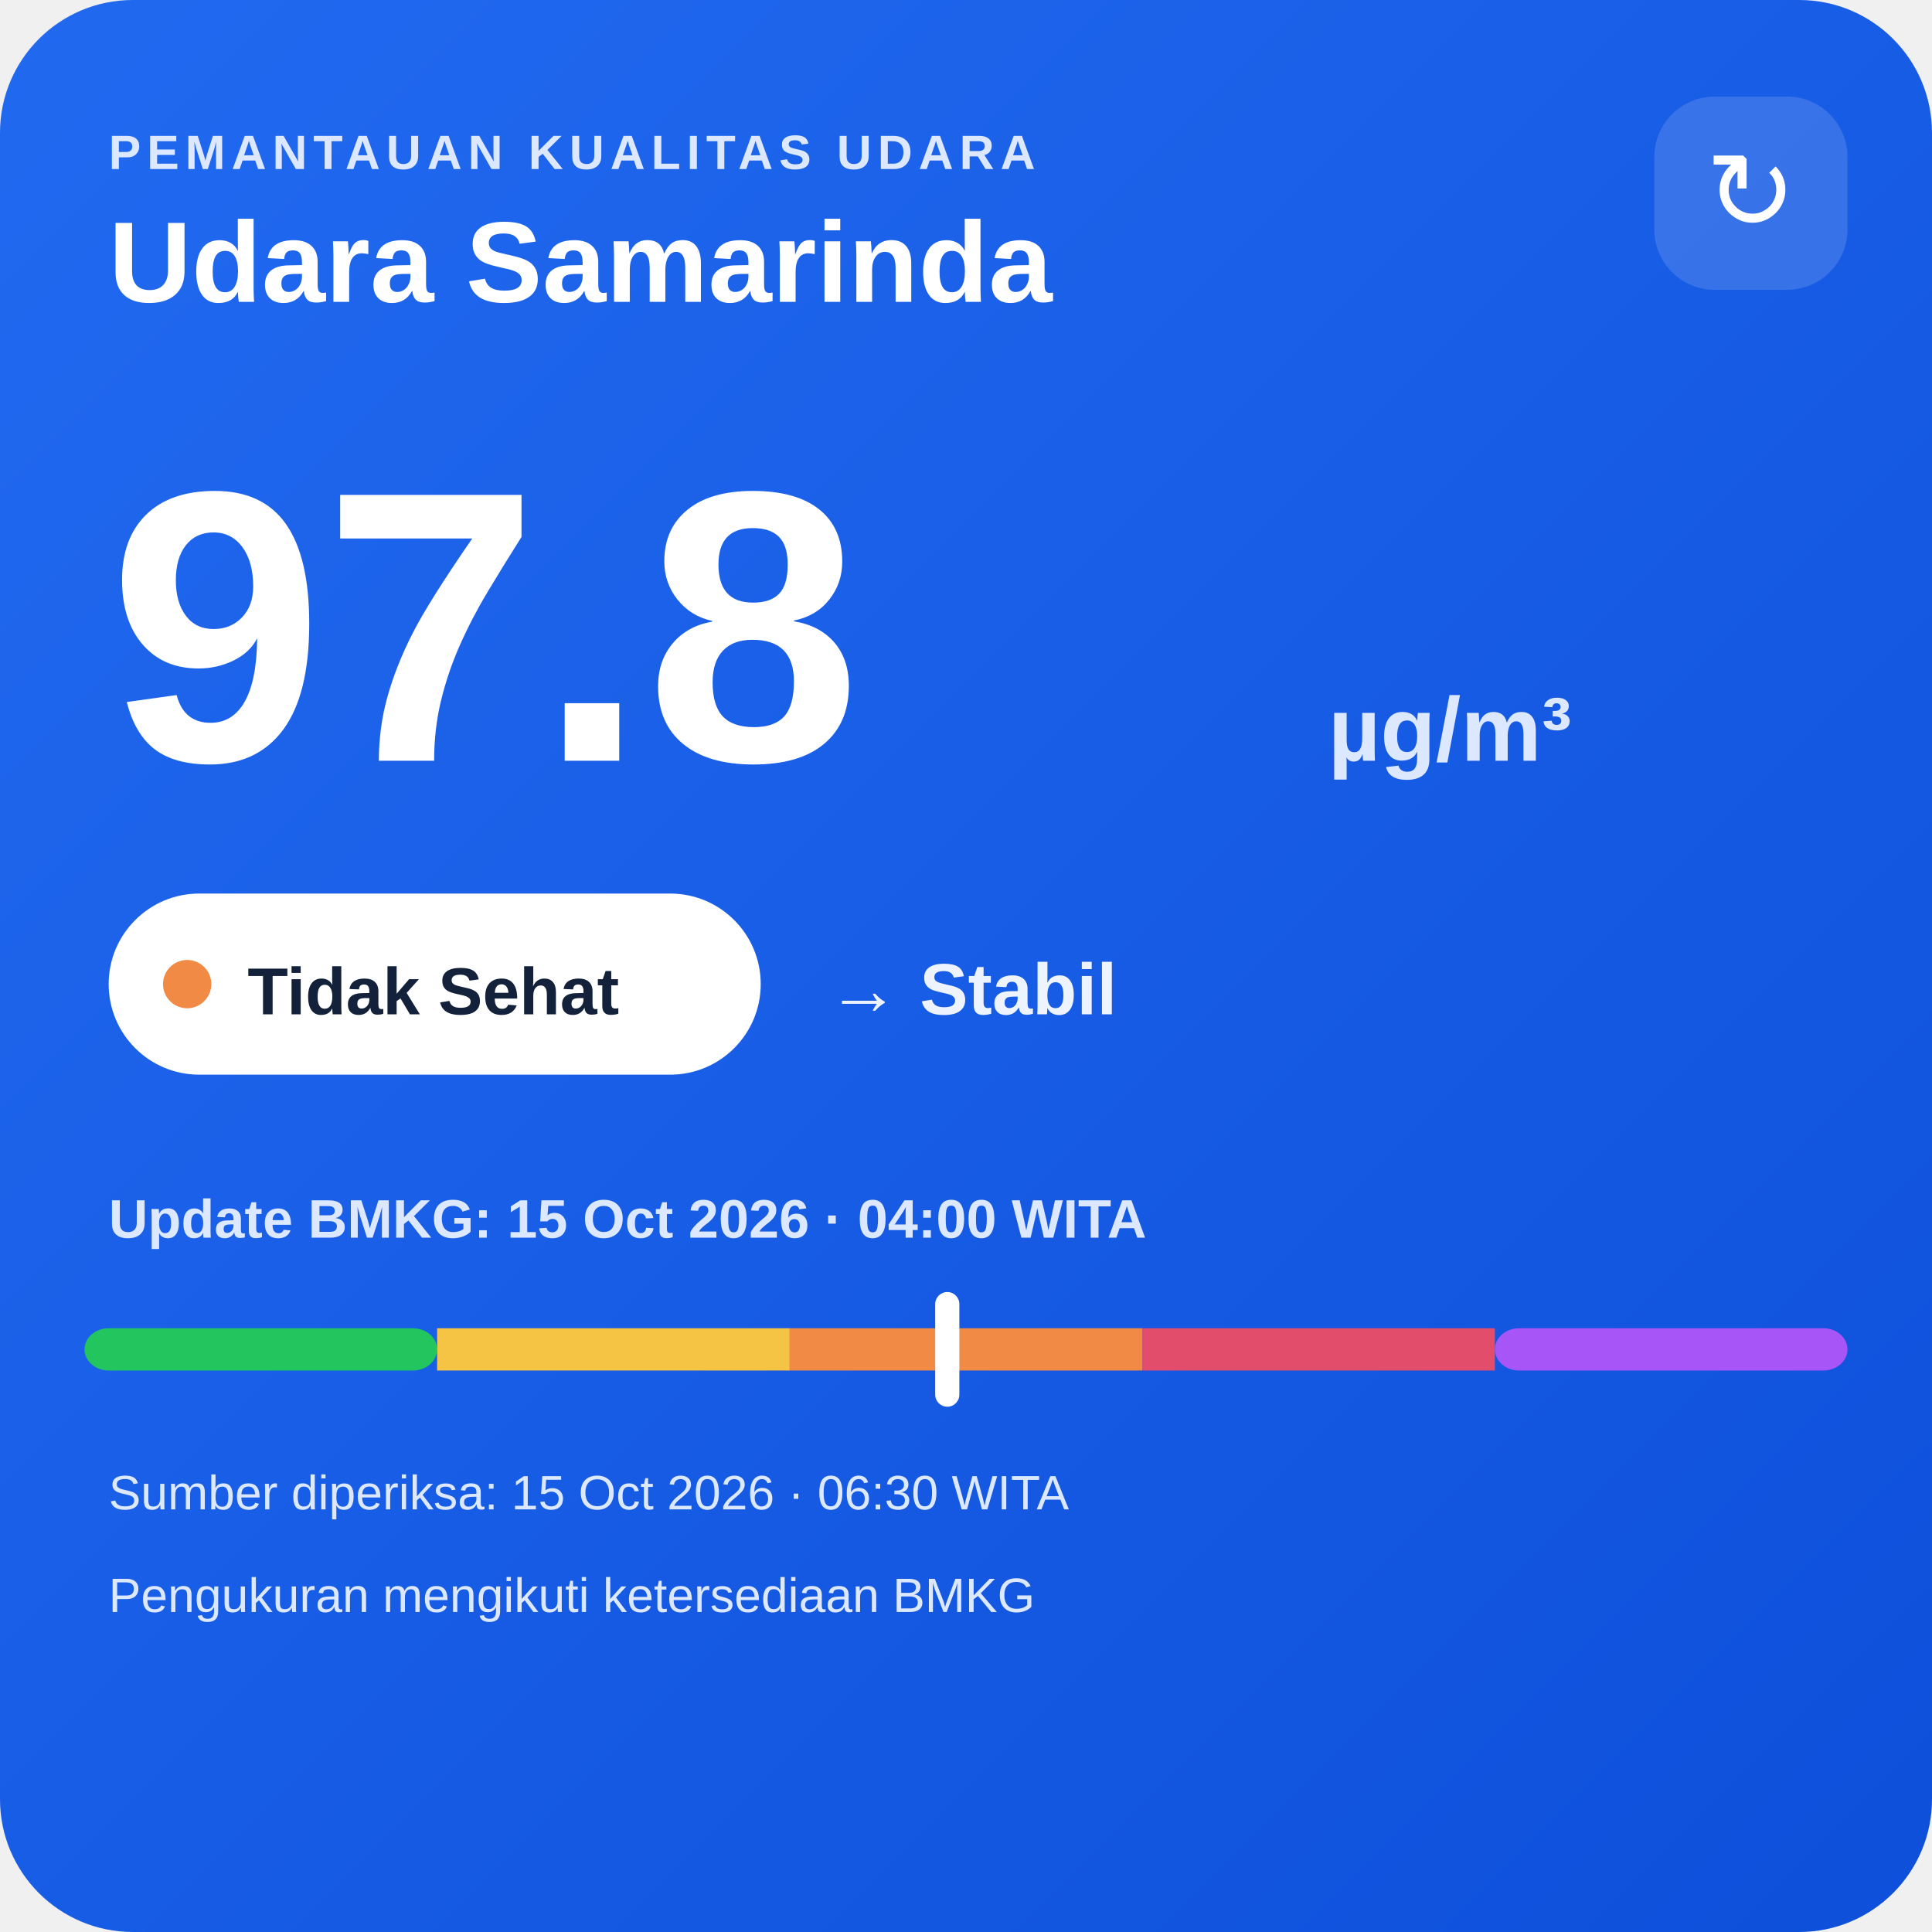
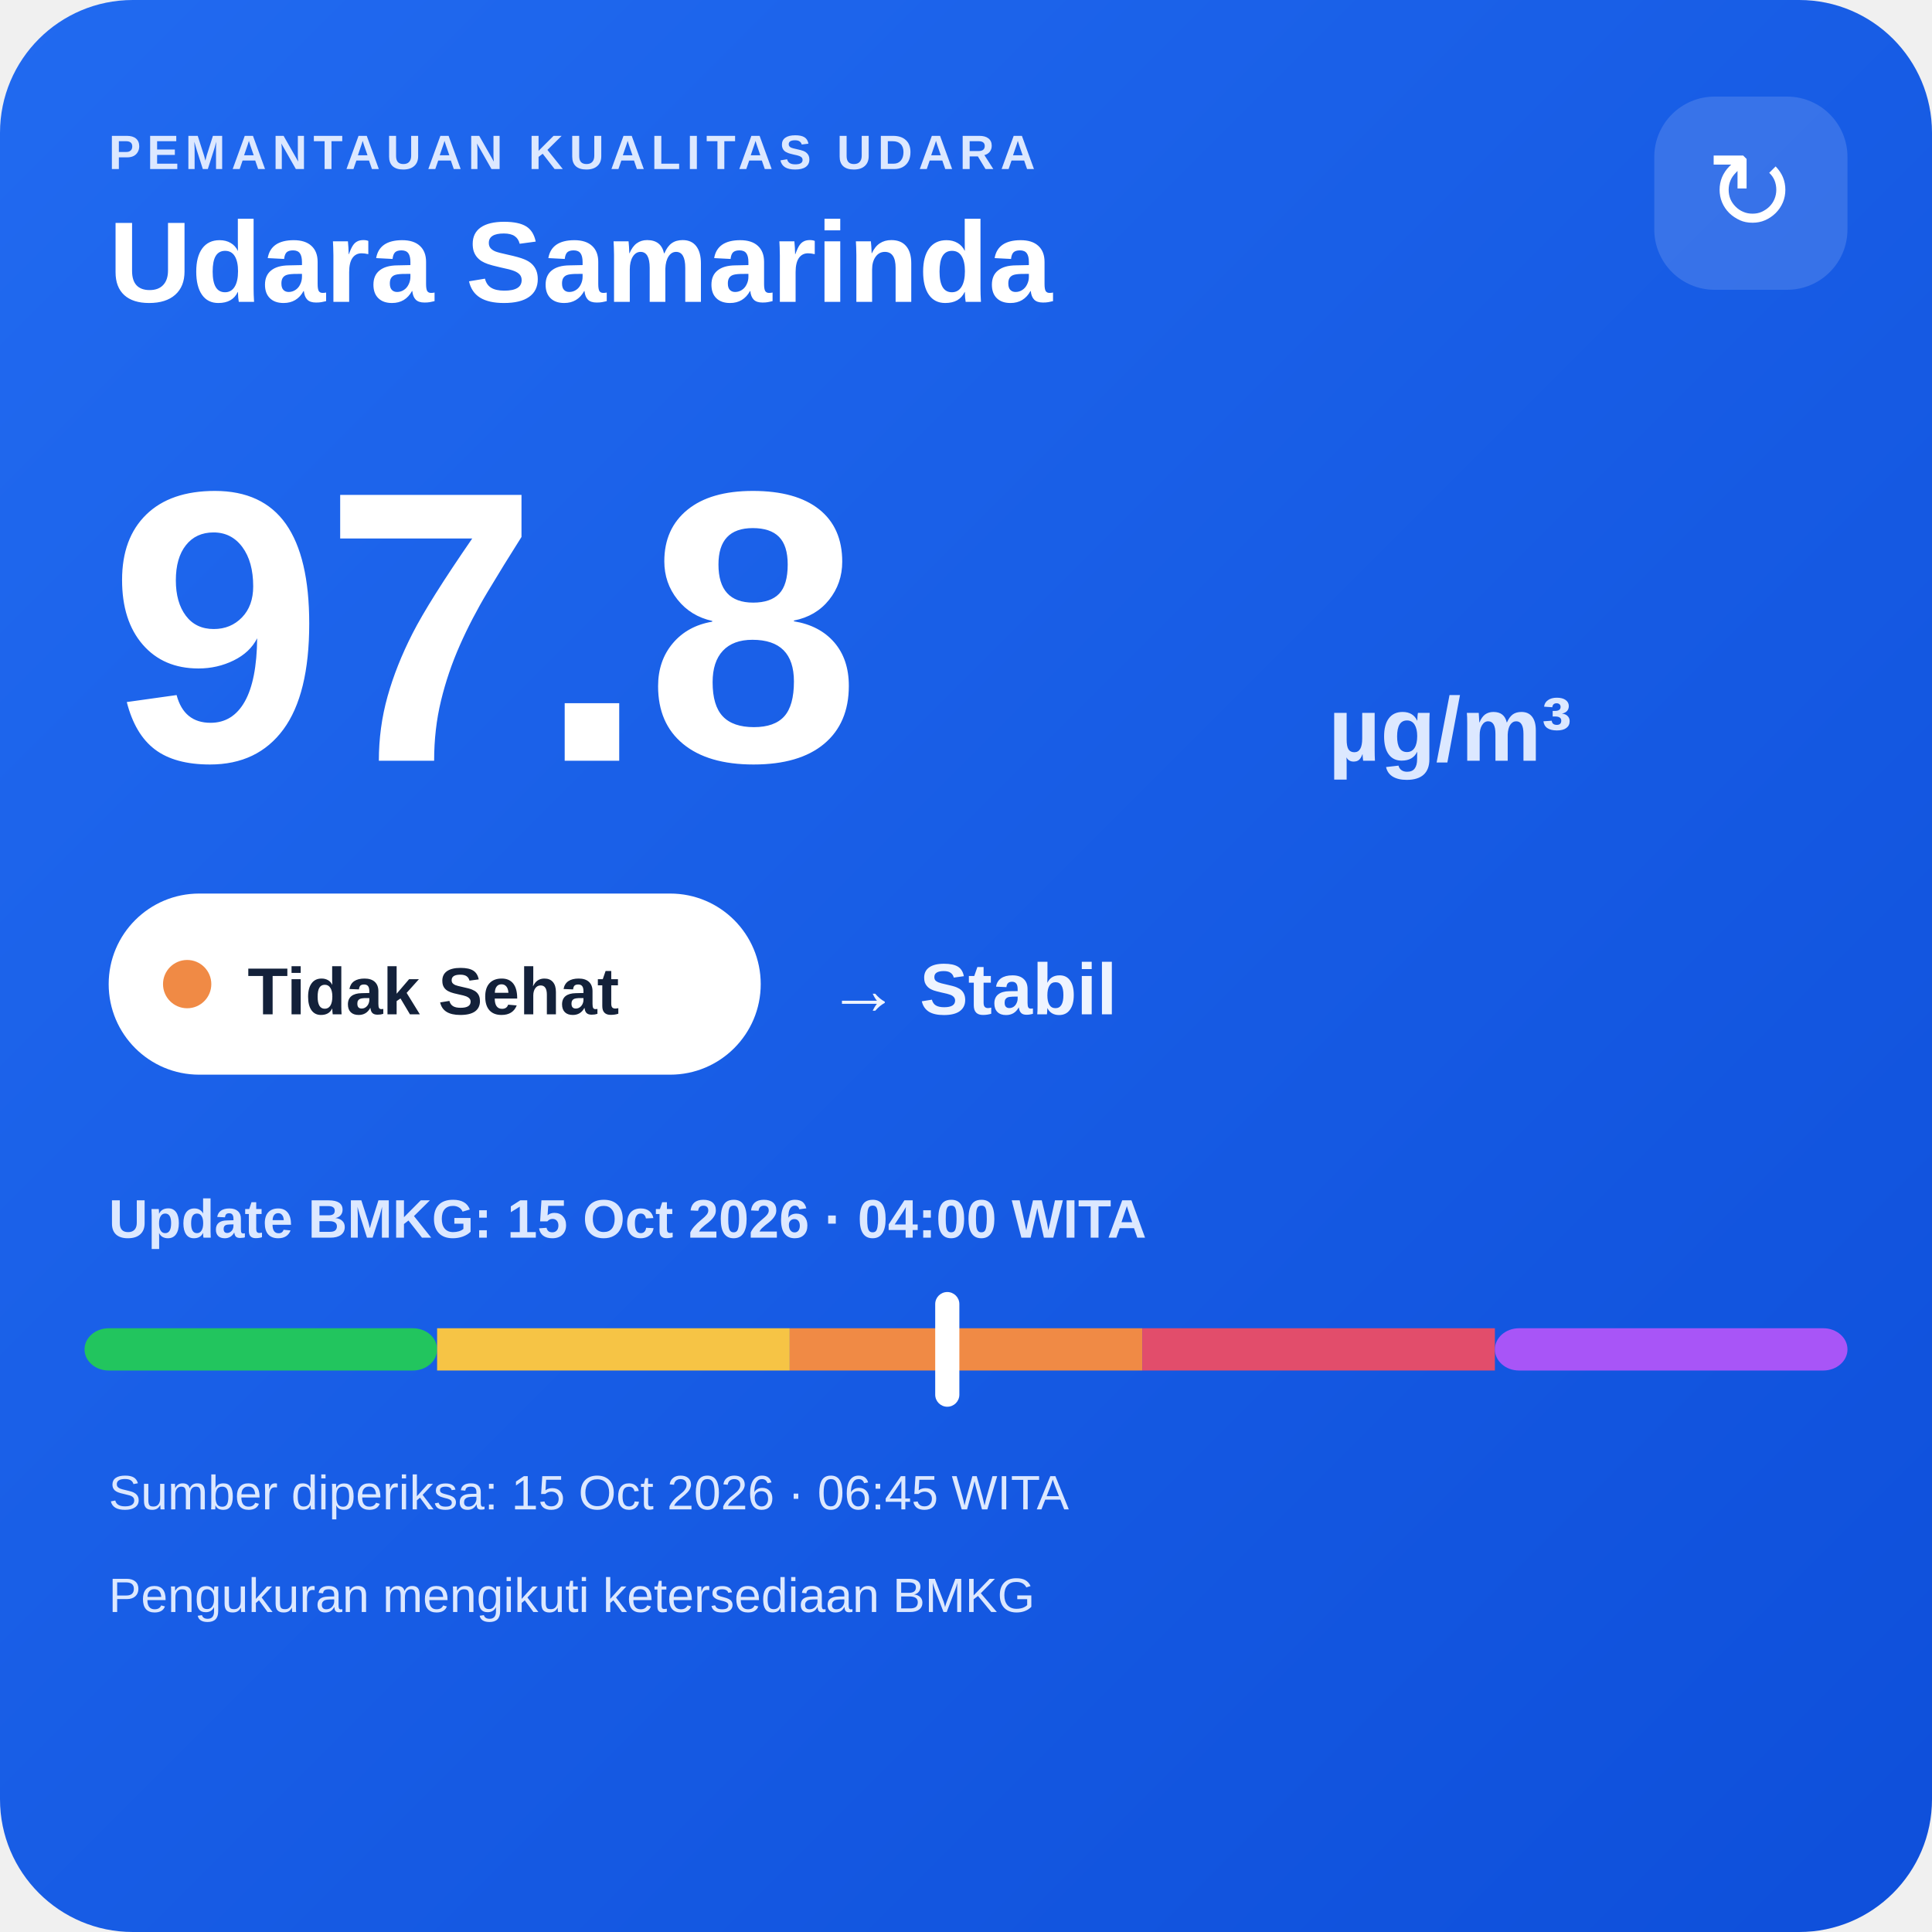
<svg xmlns="http://www.w3.org/2000/svg" width="320" height="320" viewBox="0 0 320 320">
  <defs>
    <linearGradient id="bg" x1="0" y1="0" x2="1" y2="1">
      <stop offset="0" stop-color="#216af0" />
      <stop offset="1" stop-color="#0e4fda" />
    </linearGradient>
  </defs>
  <rect width="320" height="320" rx="22" fill="url(#bg)" />
  <text x="18" y="28" fill="#dce8ff" font-family="Arial,sans-serif" font-size="8" font-weight="700" letter-spacing="1">PEMANTAUAN KUALITAS UDARA</text>
  <text x="18" y="50" fill="#ffffff" font-family="Arial,sans-serif" font-size="19" font-weight="700">Udara Samarinda</text>
  <rect x="274" y="16" width="32" height="32" rx="10" fill="#ffffff" fill-opacity=".14" />
  <text x="290" y="38" text-anchor="middle" fill="#ffffff" font-family="Arial,sans-serif" font-size="18">↻</text>
  <text x="18" y="126" fill="#ffffff" font-family="Arial,sans-serif" font-size="64" font-weight="800">97.8</text>
  <text x="220" y="126" fill="#dce8ff" font-family="Arial,sans-serif" font-size="15" font-weight="700">µg/m³</text>
  <rect x="18" y="148" width="108" height="30" rx="15" fill="#ffffff" />
  <circle cx="31" cy="163" r="4" fill="#f08a45" />
  <text x="41" y="168" fill="#13213a" font-family="Arial,sans-serif" font-size="11" font-weight="700">Tidak Sehat</text>
  <text x="137" y="168" fill="#eef4ff" font-family="Arial,sans-serif" font-size="12" font-weight="700">→ Stabil</text>
  <text x="18" y="205" fill="#dce8ff" font-family="Arial,sans-serif" font-size="9" font-weight="700">Update BMKG: 15 Oct 2026 · 04:00 WITA</text>
  <rect x="14" y="220" width="58.4" height="7" rx="4" fill="#22c55e" />
  <rect x="72.4" y="220" width="58.4" height="7" fill="#f6c445" />
  <rect x="130.8" y="220" width="58.4" height="7" fill="#f08a45" />
  <rect x="189.2" y="220" width="58.4" height="7" fill="#e24d6b" />
  <rect x="247.6" y="220" width="58.4" height="7" rx="4" fill="#a855f7" />
  <rect x="154.9" y="214" width="4" height="19" rx="2" fill="#ffffff" />
-   <text x="18" y="250" fill="#dce8ff" font-family="Arial,sans-serif" font-size="8">Sumber diperiksa: 15 Oct 2026 · 06:30 WITA</text>
+   <text x="18" y="250" fill="#dce8ff" font-family="Arial,sans-serif" font-size="8">Sumber diperiksa: 15 Oct 2026 · 06:45 WITA</text>
  <text x="18" y="267" fill="#dce8ff" font-family="Arial,sans-serif" font-size="8">Pengukuran mengikuti ketersediaan BMKG</text>
</svg>
